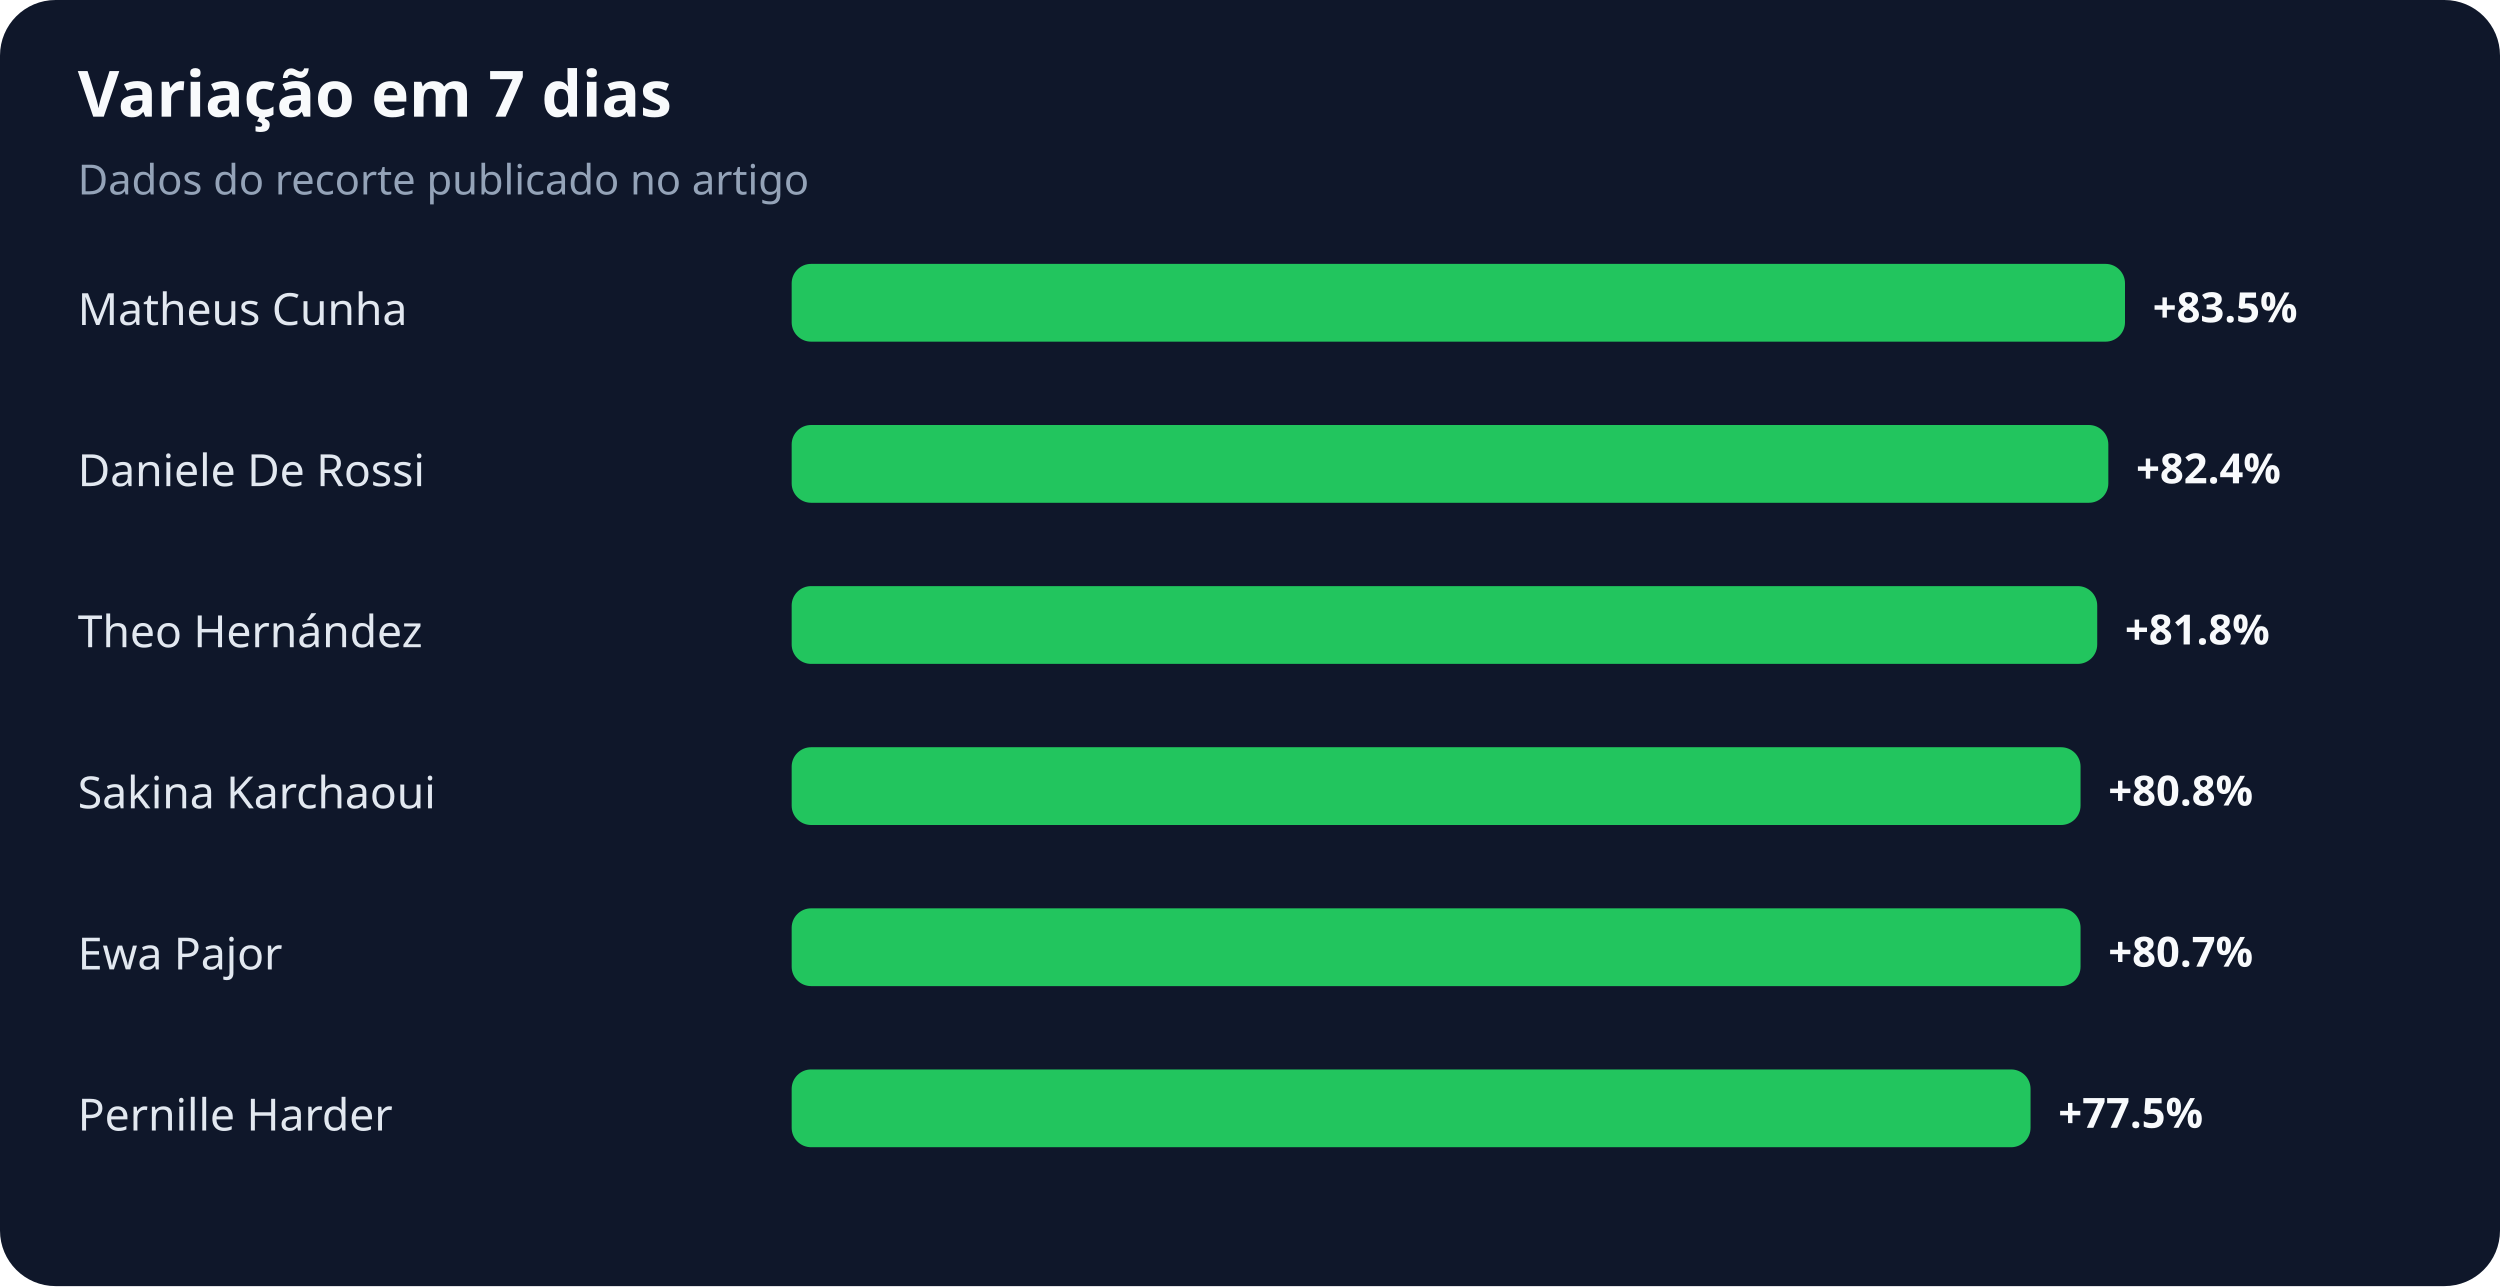
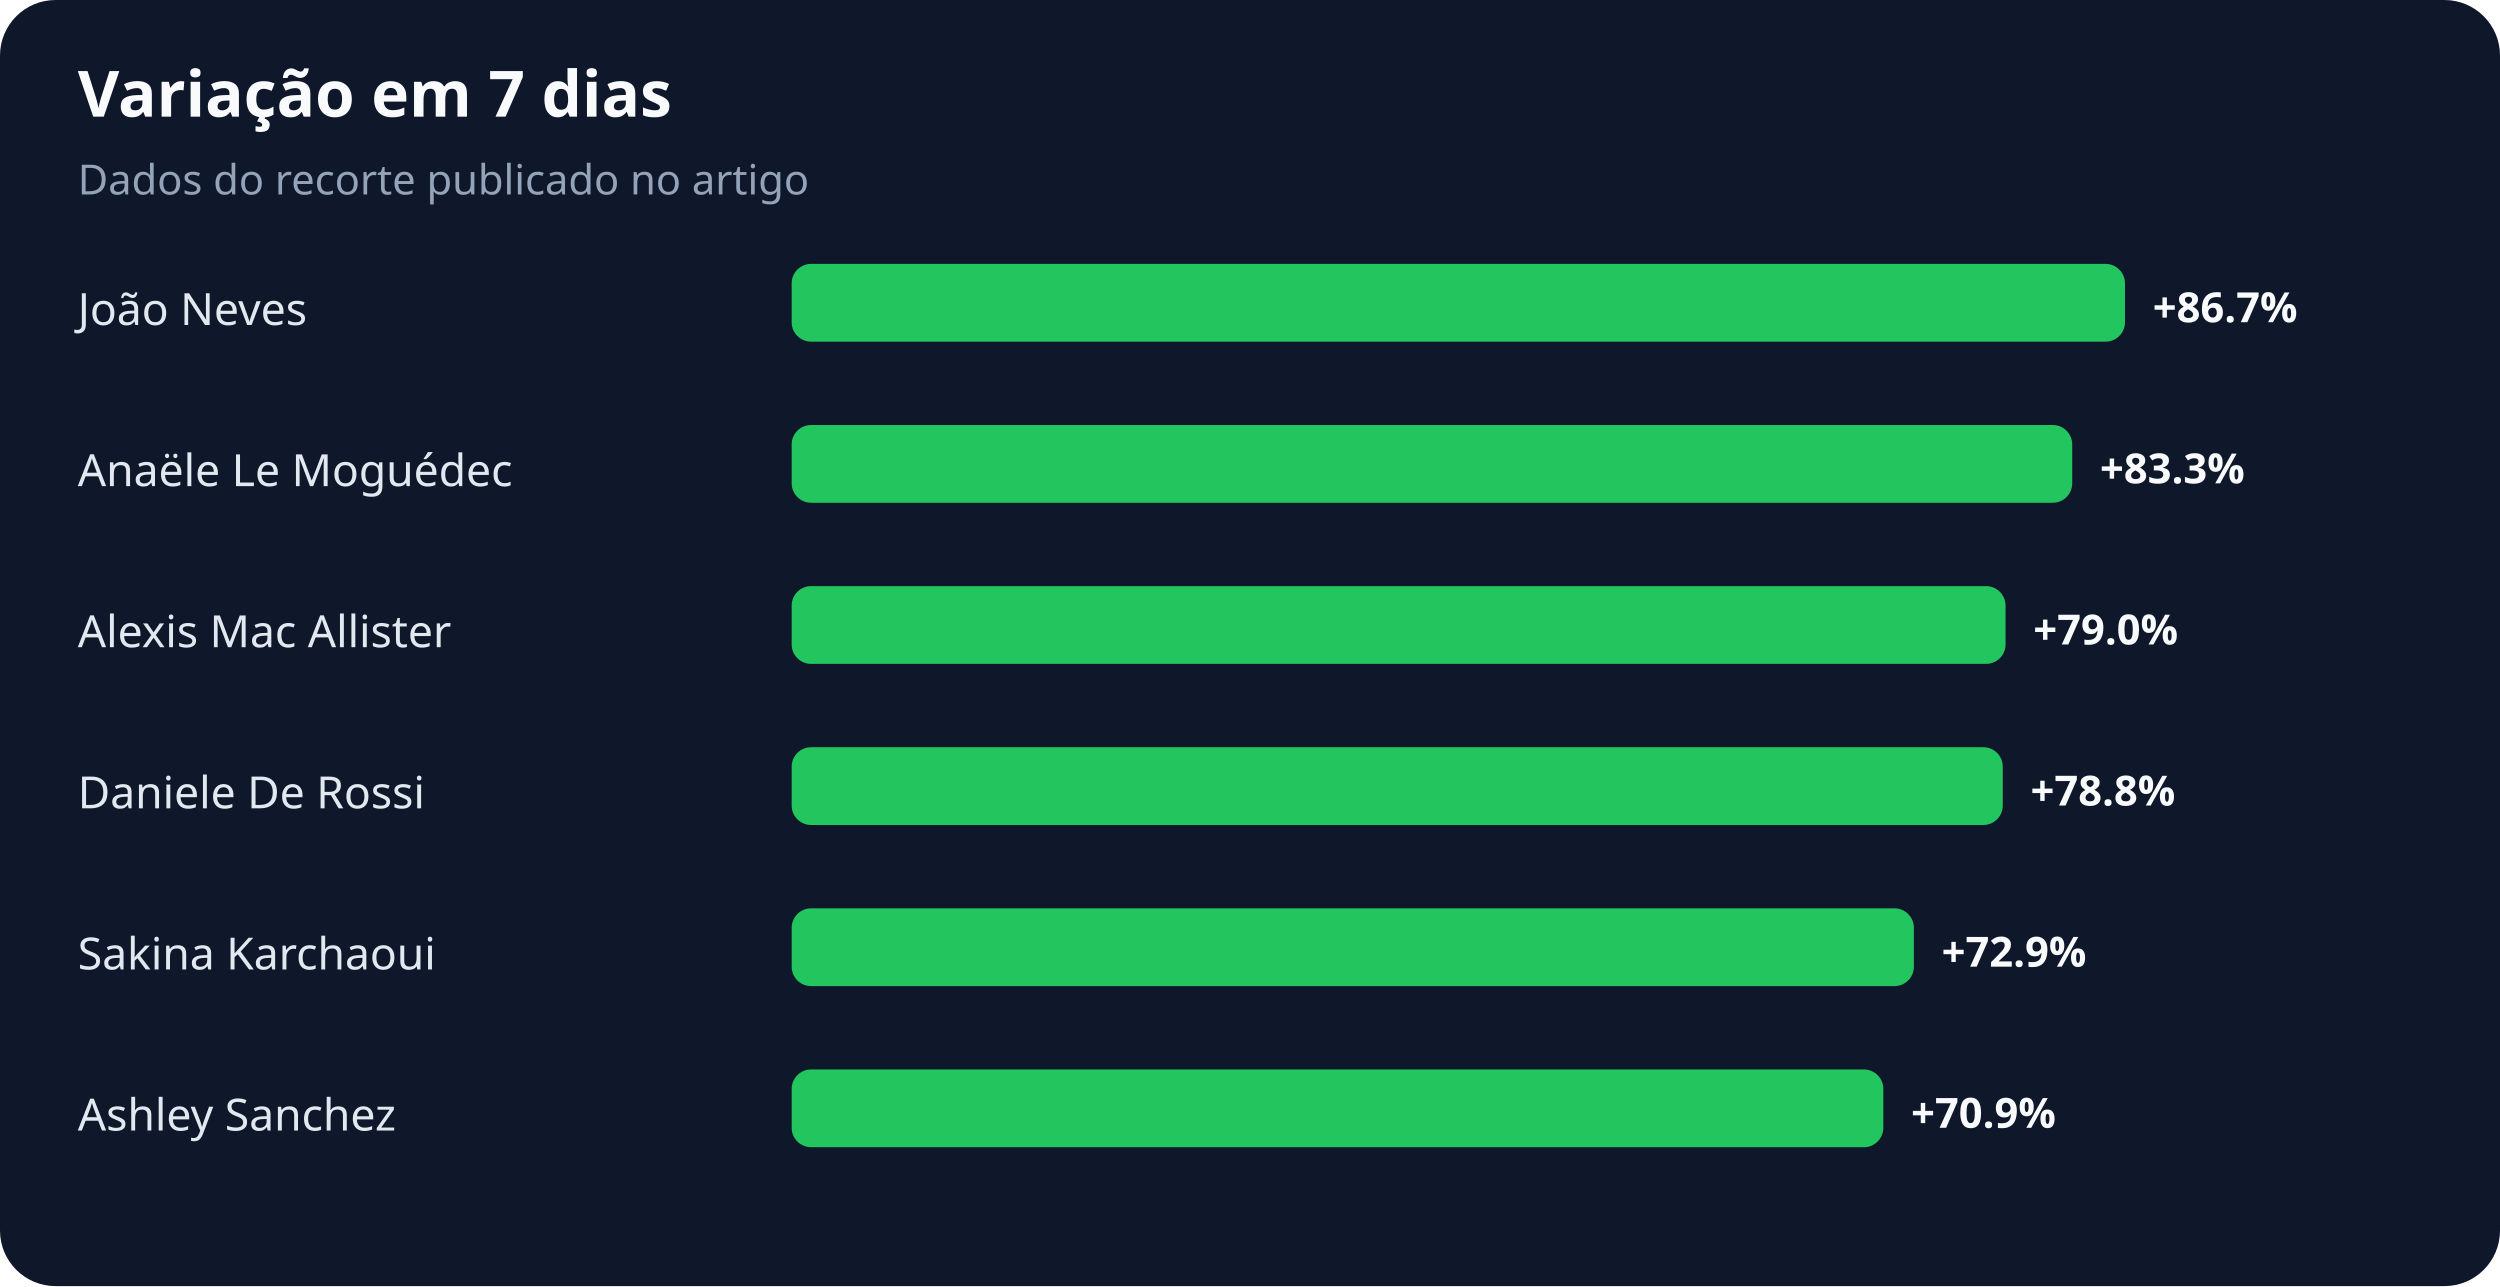
<svg xmlns="http://www.w3.org/2000/svg" width="900" height="463" viewBox="0 0 900 463" role="img" aria-labelledby="title desc">
  <rect width="100%" height="100%" rx="20" fill="#0f172a" />
  <text x="28" y="42" fill="#f8fafc" font-family="system-ui,sans-serif" font-size="23" font-weight="700">Variação em 7 dias</text>
  <text x="28" y="70" fill="#94a3b8" font-family="system-ui,sans-serif" font-size="15">Dados do recorte publicado no artigo</text>
-   <text x="28" y="117" fill="#e2e8f0" font-family="system-ui,sans-serif" font-size="16">Matheus Cunha</text>
+   <text x="28" y="117" fill="#e2e8f0" font-family="system-ui,sans-serif" font-size="16">João Neves</text>
  <rect x="285" y="95" width="480" height="28" rx="7" fill="#22c55e" />
-   <text x="775" y="116" fill="#f8fafc" font-family="system-ui,sans-serif" font-size="15" font-weight="700">+83.5%</text>
-   <text x="28" y="175" fill="#e2e8f0" font-family="system-ui,sans-serif" font-size="16">Daniele De Rossi</text>
-   <rect x="285" y="153" width="474" height="28" rx="7" fill="#22c55e" />
-   <text x="769" y="174" fill="#f8fafc" font-family="system-ui,sans-serif" font-size="15" font-weight="700">+82.4%</text>
-   <text x="28" y="233" fill="#e2e8f0" font-family="system-ui,sans-serif" font-size="16">Theo Hernández</text>
-   <rect x="285" y="211" width="470" height="28" rx="7" fill="#22c55e" />
-   <text x="765" y="232" fill="#f8fafc" font-family="system-ui,sans-serif" font-size="15" font-weight="700">+81.8%</text>
-   <text x="28" y="291" fill="#e2e8f0" font-family="system-ui,sans-serif" font-size="16">Sakina Karchaoui</text>
-   <rect x="285" y="269" width="464" height="28" rx="7" fill="#22c55e" />
-   <text x="759" y="290" fill="#f8fafc" font-family="system-ui,sans-serif" font-size="15" font-weight="700">+80.8%</text>
-   <text x="28" y="349" fill="#e2e8f0" font-family="system-ui,sans-serif" font-size="16">Ewa Pajor</text>
-   <rect x="285" y="327" width="464" height="28" rx="7" fill="#22c55e" />
-   <text x="759" y="348" fill="#f8fafc" font-family="system-ui,sans-serif" font-size="15" font-weight="700">+80.7%</text>
-   <text x="28" y="407" fill="#e2e8f0" font-family="system-ui,sans-serif" font-size="16">Pernille Harder</text>
-   <rect x="285" y="385" width="446" height="28" rx="7" fill="#22c55e" />
-   <text x="741" y="406" fill="#f8fafc" font-family="system-ui,sans-serif" font-size="15" font-weight="700">+77.5%</text>
+   <text x="775" y="116" fill="#f8fafc" font-family="system-ui,sans-serif" font-size="15" font-weight="700">+86.7%</text>
+   <text x="28" y="175" fill="#e2e8f0" font-family="system-ui,sans-serif" font-size="16">Anaële Le Moguédec</text>
+   <rect x="285" y="153" width="461" height="28" rx="7" fill="#22c55e" />
+   <text x="756" y="174" fill="#f8fafc" font-family="system-ui,sans-serif" font-size="15" font-weight="700">+83.3%</text>
+   <text x="28" y="233" fill="#e2e8f0" font-family="system-ui,sans-serif" font-size="16">Alexis Mac Allister</text>
+   <rect x="285" y="211" width="437" height="28" rx="7" fill="#22c55e" />
+   <text x="732" y="232" fill="#f8fafc" font-family="system-ui,sans-serif" font-size="15" font-weight="700">+79.0%</text>
+   <text x="28" y="291" fill="#e2e8f0" font-family="system-ui,sans-serif" font-size="16">Daniele De Rossi</text>
+   <rect x="285" y="269" width="436" height="28" rx="7" fill="#22c55e" />
+   <text x="731" y="290" fill="#f8fafc" font-family="system-ui,sans-serif" font-size="15" font-weight="700">+78.8%</text>
+   <text x="28" y="349" fill="#e2e8f0" font-family="system-ui,sans-serif" font-size="16">Sakina Karchaoui</text>
+   <rect x="285" y="327" width="404" height="28" rx="7" fill="#22c55e" />
+   <text x="699" y="348" fill="#f8fafc" font-family="system-ui,sans-serif" font-size="15" font-weight="700">+72.9%</text>
+   <text x="28" y="407" fill="#e2e8f0" font-family="system-ui,sans-serif" font-size="16">Ashley Sanchez</text>
+   <rect x="285" y="385" width="393" height="28" rx="7" fill="#22c55e" />
+   <text x="688" y="406" fill="#f8fafc" font-family="system-ui,sans-serif" font-size="15" font-weight="700">+70.9%</text>
</svg>
